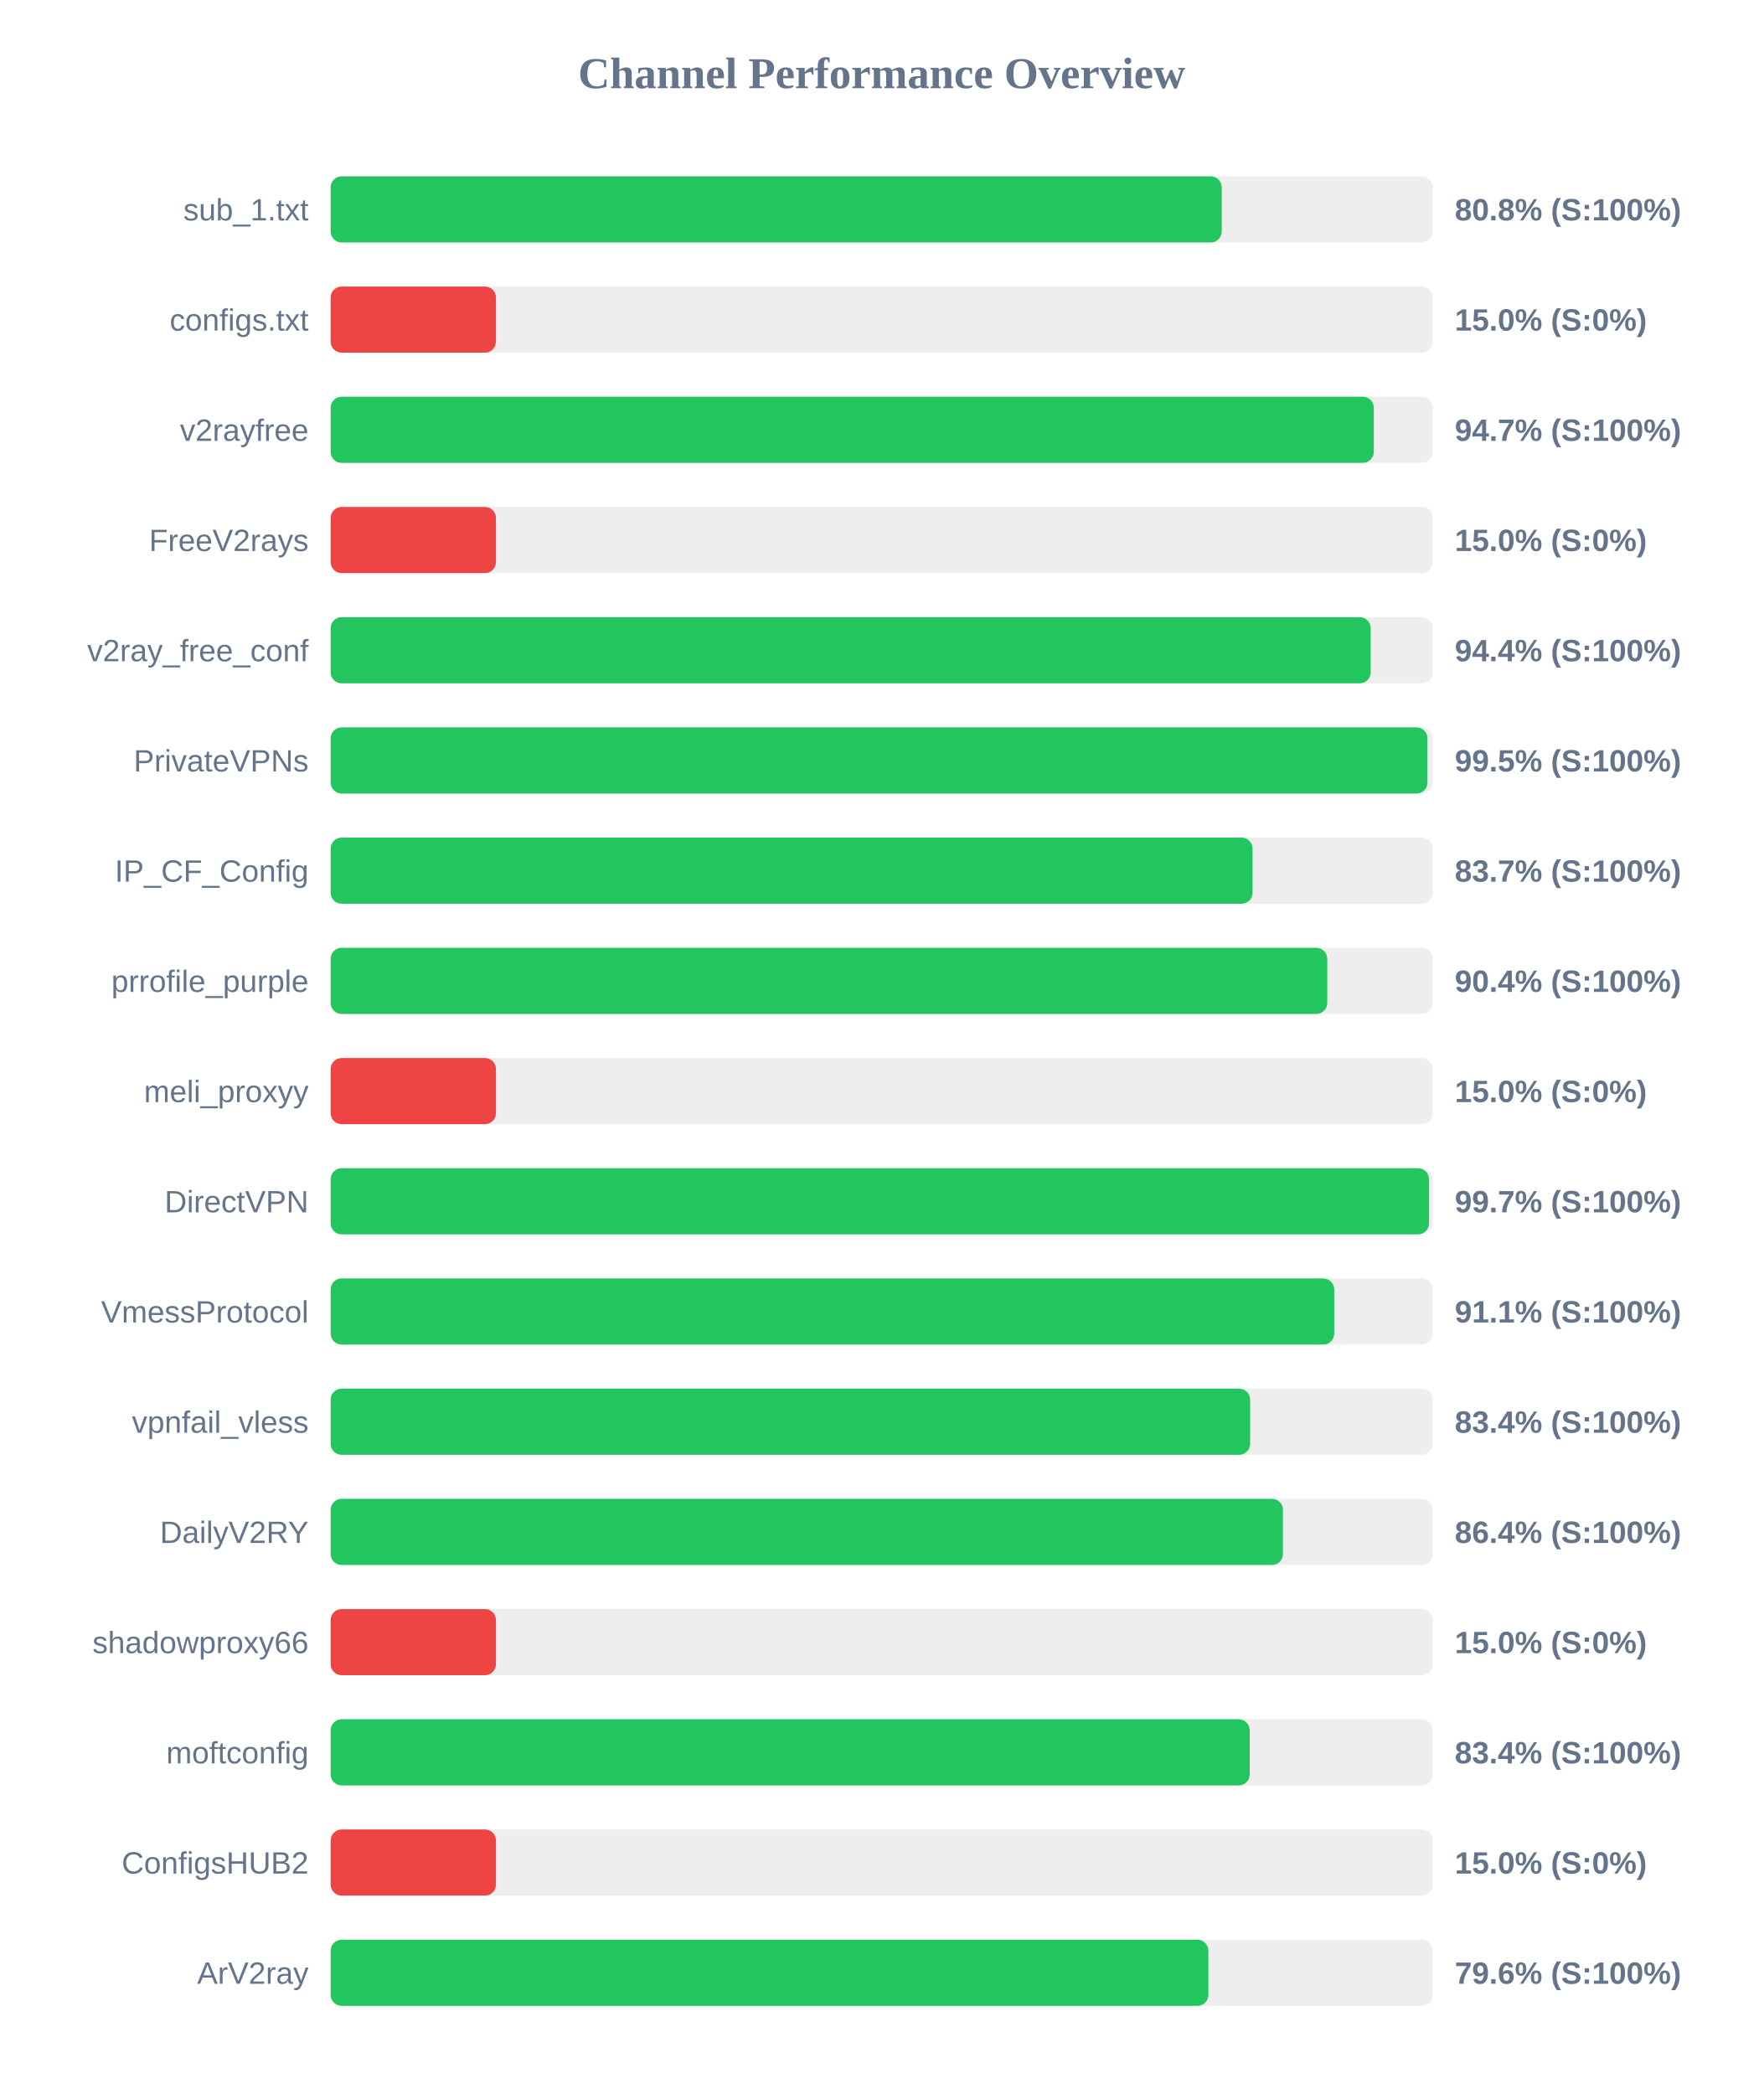
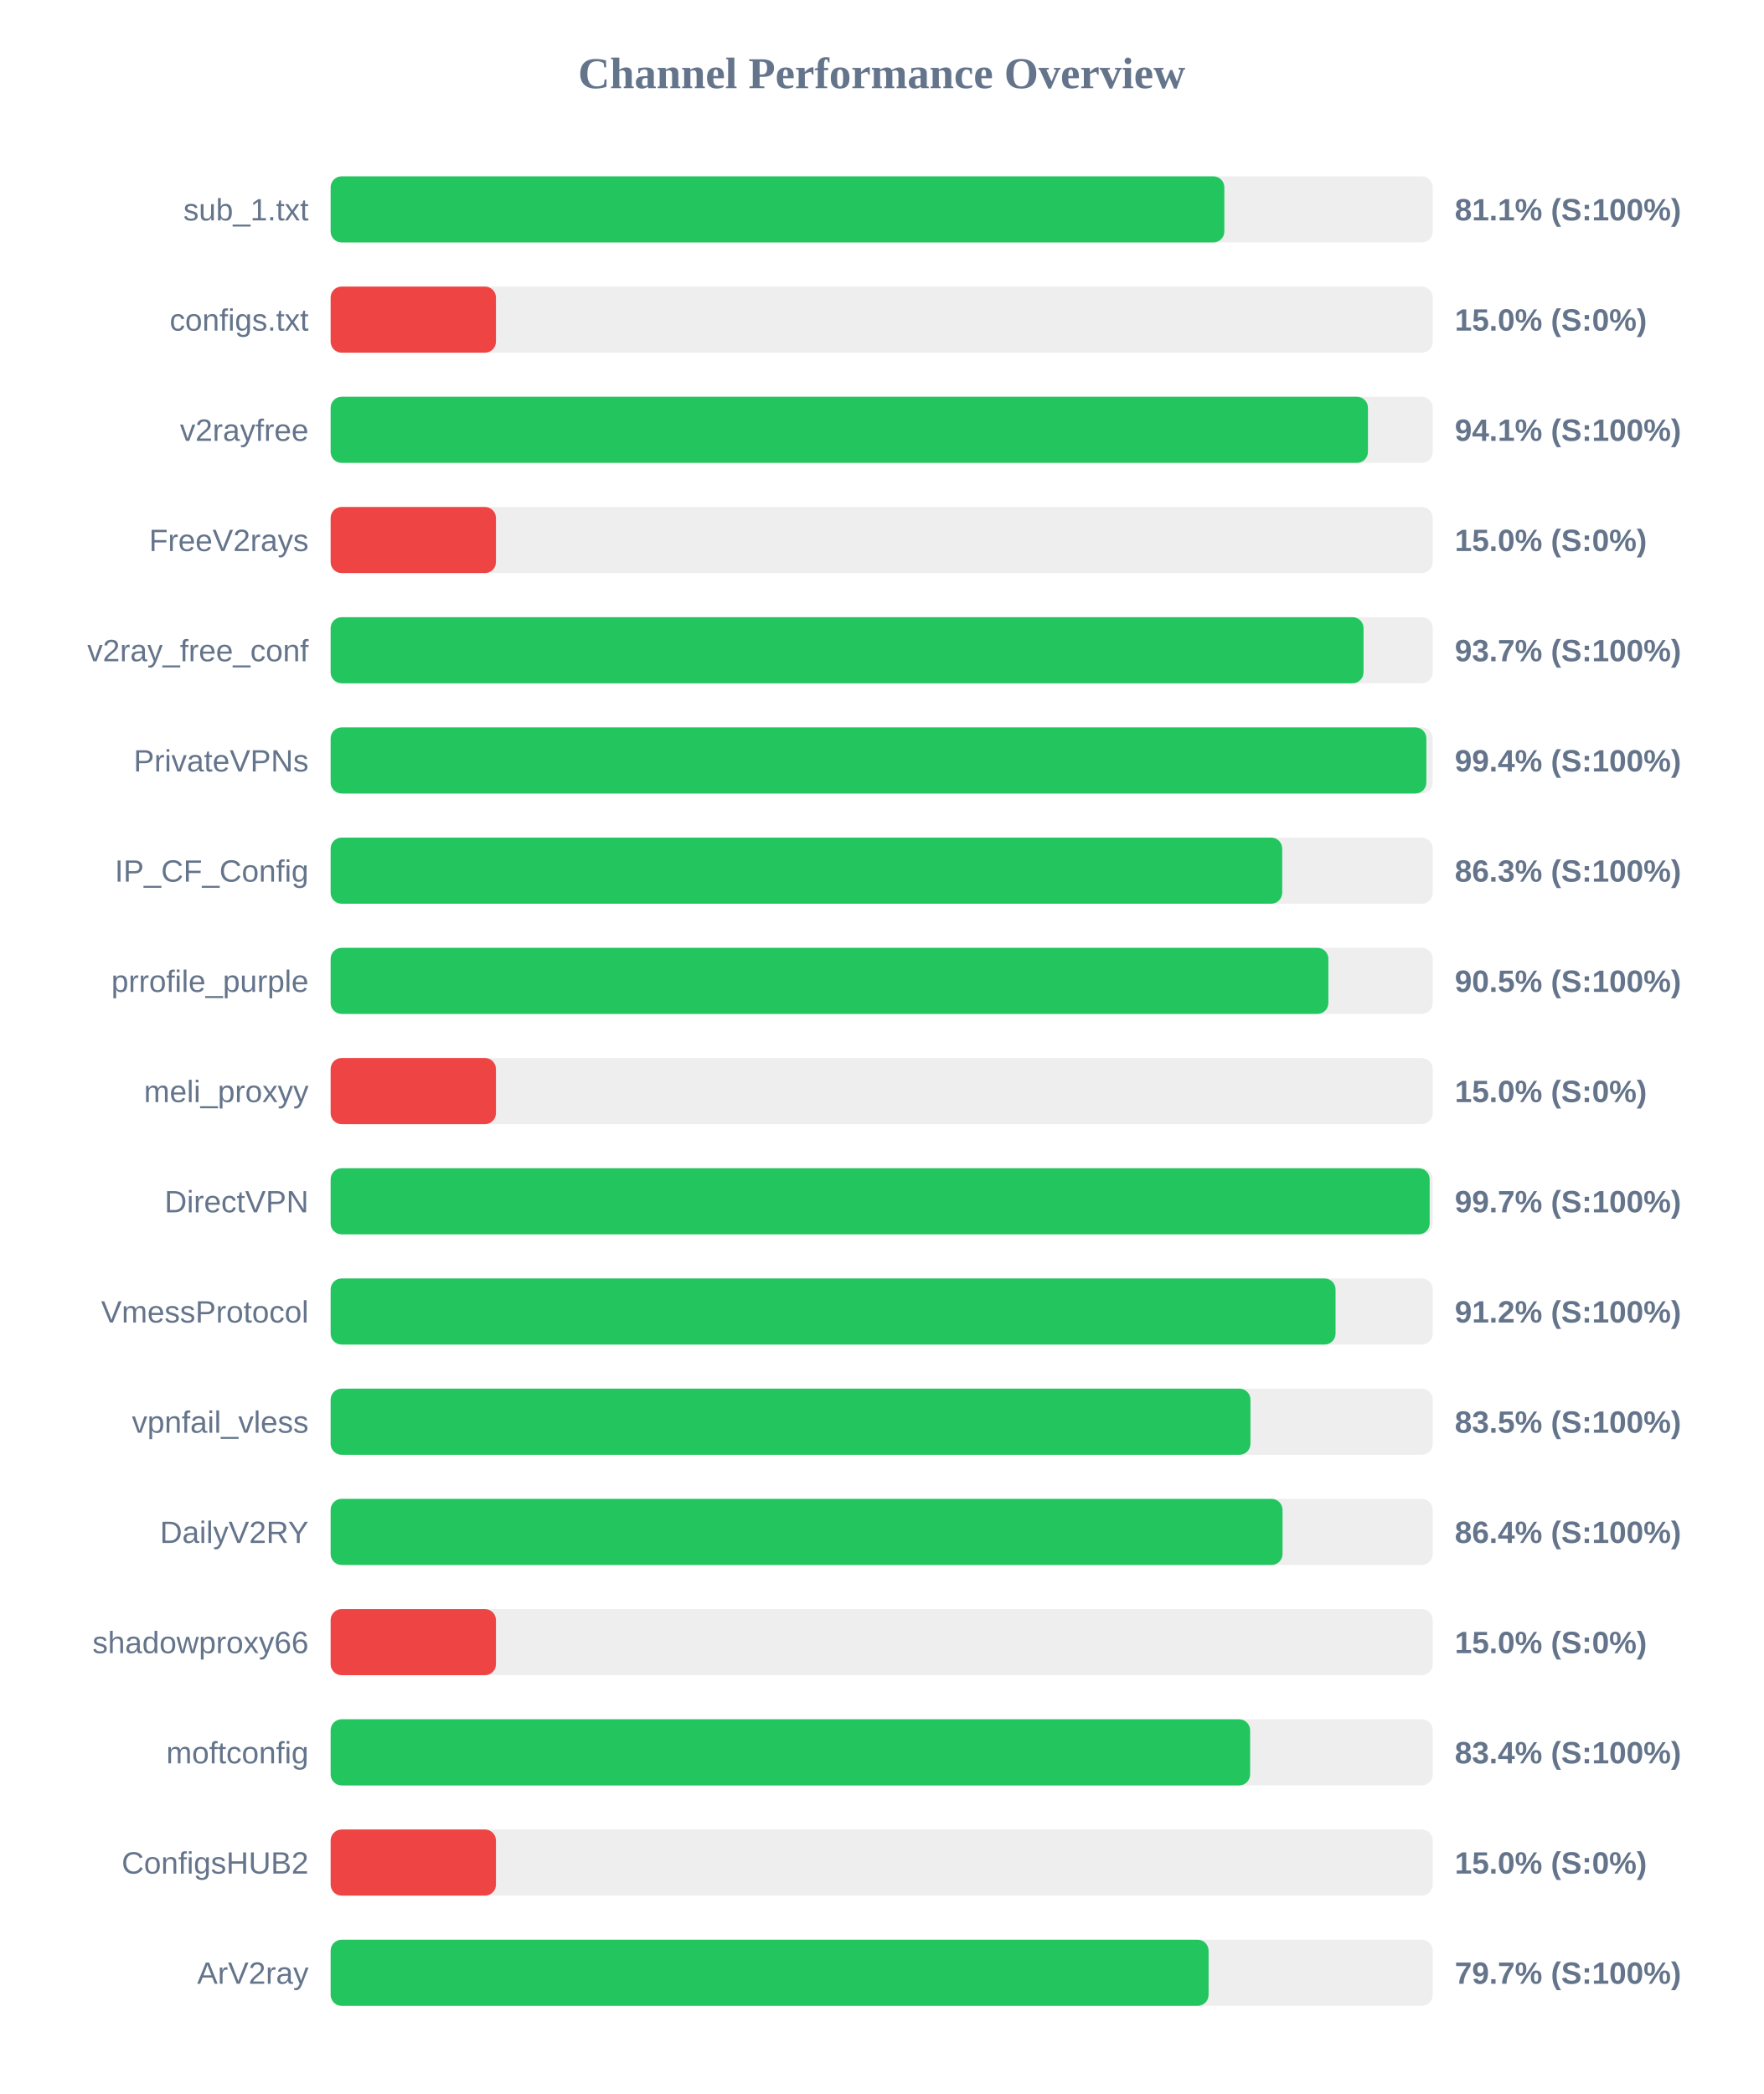
<svg xmlns="http://www.w3.org/2000/svg" width="800" height="950" version="1.1">
  <style>
        .row { font: 14px Arial; fill: #64748b; }
        .score { font: bold 14px Arial; fill: #64748b; }
    </style>
  <text x="400" y="40" text-anchor="middle" font-size="20px" font-weight="bold" fill="#64748b">Channel Performance Overview</text>
  <rect x="150" y="80" width="500" height="30" fill="#eee" rx="5" />
-   <rect x="150" y="80" width="404.25" height="30" fill="#22c55e" rx="5" />
+   <rect x="150" y="80" width="405.45" height="30" fill="#22c55e" rx="5" />
  <text x="140" y="100" text-anchor="end" class="row">sub_1.txt</text>
-   <text x="660" y="100" text-anchor="start" class="score">80.8% (S:100%)</text>
+   <text x="660" y="100" text-anchor="start" class="score">81.1% (S:100%)</text>
  <rect x="150" y="130" width="500" height="30" fill="#eee" rx="5" />
  <rect x="150" y="130" width="75.0" height="30" fill="#ef4444" rx="5" />
  <text x="140" y="150" text-anchor="end" class="row">configs.txt</text>
  <text x="660" y="150" text-anchor="start" class="score">15.0% (S:0%)</text>
  <rect x="150" y="180" width="500" height="30" fill="#eee" rx="5" />
-   <rect x="150" y="180" width="473.25" height="30" fill="#22c55e" rx="5" />
+   <rect x="150" y="180" width="470.6" height="30" fill="#22c55e" rx="5" />
  <text x="140" y="200" text-anchor="end" class="row">v2rayfree</text>
-   <text x="660" y="200" text-anchor="start" class="score">94.7% (S:100%)</text>
+   <text x="660" y="200" text-anchor="start" class="score">94.1% (S:100%)</text>
  <rect x="150" y="230" width="500" height="30" fill="#eee" rx="5" />
  <rect x="150" y="230" width="75.0" height="30" fill="#ef4444" rx="5" />
  <text x="140" y="250" text-anchor="end" class="row">FreeV2rays</text>
  <text x="660" y="250" text-anchor="start" class="score">15.0% (S:0%)</text>
  <rect x="150" y="280" width="500" height="30" fill="#eee" rx="5" />
-   <rect x="150" y="280" width="471.85" height="30" fill="#22c55e" rx="5" />
+   <rect x="150" y="280" width="468.6" height="30" fill="#22c55e" rx="5" />
  <text x="140" y="300" text-anchor="end" class="row">v2ray_free_conf</text>
-   <text x="660" y="300" text-anchor="start" class="score">94.4% (S:100%)</text>
+   <text x="660" y="300" text-anchor="start" class="score">93.7% (S:100%)</text>
  <rect x="150" y="330" width="500" height="30" fill="#eee" rx="5" />
-   <rect x="150" y="330" width="497.6" height="30" fill="#22c55e" rx="5" />
+   <rect x="150" y="330" width="497.1" height="30" fill="#22c55e" rx="5" />
  <text x="140" y="350" text-anchor="end" class="row">PrivateVPNs</text>
-   <text x="660" y="350" text-anchor="start" class="score">99.5% (S:100%)</text>
+   <text x="660" y="350" text-anchor="start" class="score">99.4% (S:100%)</text>
  <rect x="150" y="380" width="500" height="30" fill="#eee" rx="5" />
-   <rect x="150" y="380" width="418.25" height="30" fill="#22c55e" rx="5" />
+   <rect x="150" y="380" width="431.7" height="30" fill="#22c55e" rx="5" />
  <text x="140" y="400" text-anchor="end" class="row">IP_CF_Config</text>
-   <text x="660" y="400" text-anchor="start" class="score">83.7% (S:100%)</text>
+   <text x="660" y="400" text-anchor="start" class="score">86.3% (S:100%)</text>
  <rect x="150" y="430" width="500" height="30" fill="#eee" rx="5" />
-   <rect x="150" y="430" width="452.15" height="30" fill="#22c55e" rx="5" />
+   <rect x="150" y="430" width="452.65" height="30" fill="#22c55e" rx="5" />
  <text x="140" y="450" text-anchor="end" class="row">prrofile_purple</text>
-   <text x="660" y="450" text-anchor="start" class="score">90.4% (S:100%)</text>
+   <text x="660" y="450" text-anchor="start" class="score">90.5% (S:100%)</text>
  <rect x="150" y="480" width="500" height="30" fill="#eee" rx="5" />
  <rect x="150" y="480" width="75.0" height="30" fill="#ef4444" rx="5" />
  <text x="140" y="500" text-anchor="end" class="row">meli_proxyy</text>
  <text x="660" y="500" text-anchor="start" class="score">15.0% (S:0%)</text>
  <rect x="150" y="530" width="500" height="30" fill="#eee" rx="5" />
-   <rect x="150" y="530" width="498.3" height="30" fill="#22c55e" rx="5" />
+   <rect x="150" y="530" width="498.6" height="30" fill="#22c55e" rx="5" />
  <text x="140" y="550" text-anchor="end" class="row">DirectVPN</text>
  <text x="660" y="550" text-anchor="start" class="score">99.7% (S:100%)</text>
  <rect x="150" y="580" width="500" height="30" fill="#eee" rx="5" />
-   <rect x="150" y="580" width="455.3" height="30" fill="#22c55e" rx="5" />
+   <rect x="150" y="580" width="455.9" height="30" fill="#22c55e" rx="5" />
  <text x="140" y="600" text-anchor="end" class="row">VmessProtocol</text>
-   <text x="660" y="600" text-anchor="start" class="score">91.1% (S:100%)</text>
+   <text x="660" y="600" text-anchor="start" class="score">91.2% (S:100%)</text>
  <rect x="150" y="630" width="500" height="30" fill="#eee" rx="5" />
-   <rect x="150" y="630" width="417.15" height="30" fill="#22c55e" rx="5" />
+   <rect x="150" y="630" width="417.3" height="30" fill="#22c55e" rx="5" />
  <text x="140" y="650" text-anchor="end" class="row">vpnfail_vless</text>
-   <text x="660" y="650" text-anchor="start" class="score">83.4% (S:100%)</text>
+   <text x="660" y="650" text-anchor="start" class="score">83.5% (S:100%)</text>
  <rect x="150" y="680" width="500" height="30" fill="#eee" rx="5" />
-   <rect x="150" y="680" width="432.05" height="30" fill="#22c55e" rx="5" />
+   <rect x="150" y="680" width="431.85" height="30" fill="#22c55e" rx="5" />
  <text x="140" y="700" text-anchor="end" class="row">DailyV2RY</text>
  <text x="660" y="700" text-anchor="start" class="score">86.4% (S:100%)</text>
  <rect x="150" y="730" width="500" height="30" fill="#eee" rx="5" />
  <rect x="150" y="730" width="75.0" height="30" fill="#ef4444" rx="5" />
  <text x="140" y="750" text-anchor="end" class="row">shadowproxy66</text>
  <text x="660" y="750" text-anchor="start" class="score">15.0% (S:0%)</text>
  <rect x="150" y="780" width="500" height="30" fill="#eee" rx="5" />
-   <rect x="150" y="780" width="416.95" height="30" fill="#22c55e" rx="5" />
+   <rect x="150" y="780" width="417.15" height="30" fill="#22c55e" rx="5" />
  <text x="140" y="800" text-anchor="end" class="row">moftconfig</text>
  <text x="660" y="800" text-anchor="start" class="score">83.4% (S:100%)</text>
  <rect x="150" y="830" width="500" height="30" fill="#eee" rx="5" />
  <rect x="150" y="830" width="75.0" height="30" fill="#ef4444" rx="5" />
  <text x="140" y="850" text-anchor="end" class="row">ConfigsHUB2</text>
  <text x="660" y="850" text-anchor="start" class="score">15.0% (S:0%)</text>
  <rect x="150" y="880" width="500" height="30" fill="#eee" rx="5" />
-   <rect x="150" y="880" width="398.2" height="30" fill="#22c55e" rx="5" />
+   <rect x="150" y="880" width="398.3" height="30" fill="#22c55e" rx="5" />
  <text x="140" y="900" text-anchor="end" class="row">ArV2ray</text>
-   <text x="660" y="900" text-anchor="start" class="score">79.6% (S:100%)</text>
+   <text x="660" y="900" text-anchor="start" class="score">79.7% (S:100%)</text>
</svg>
